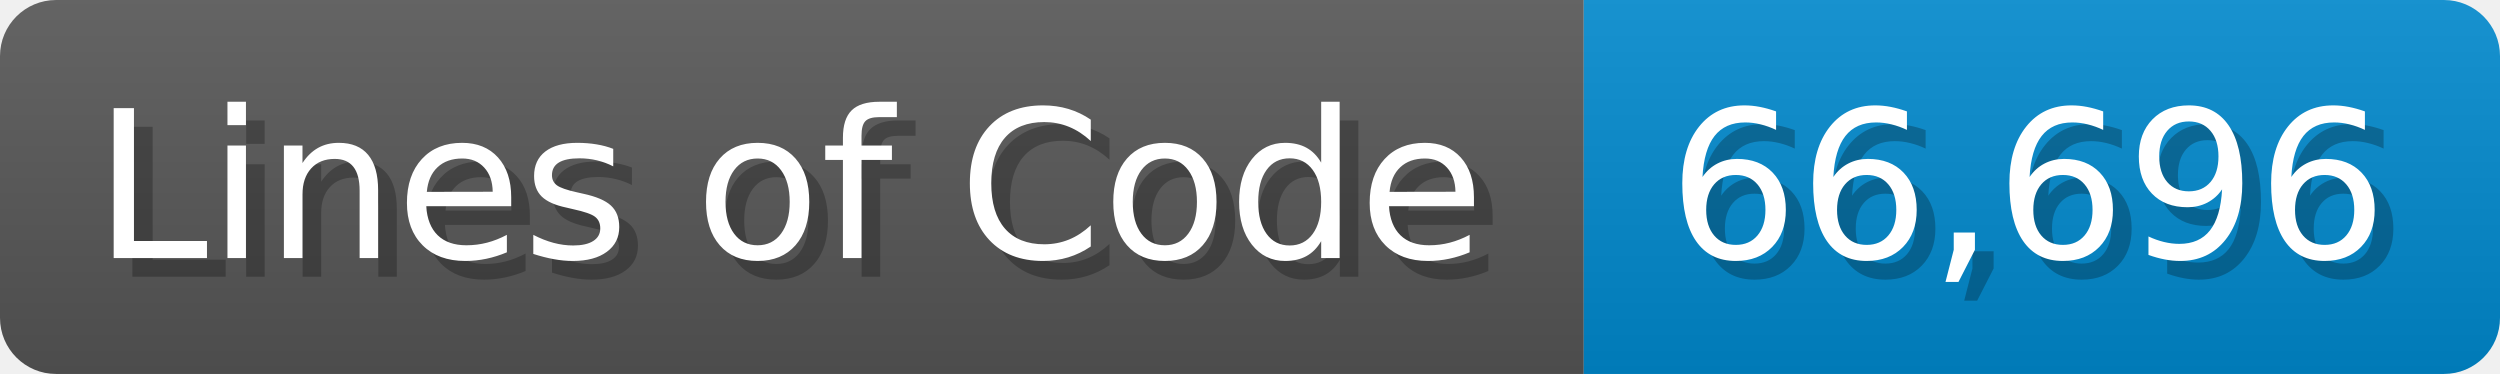
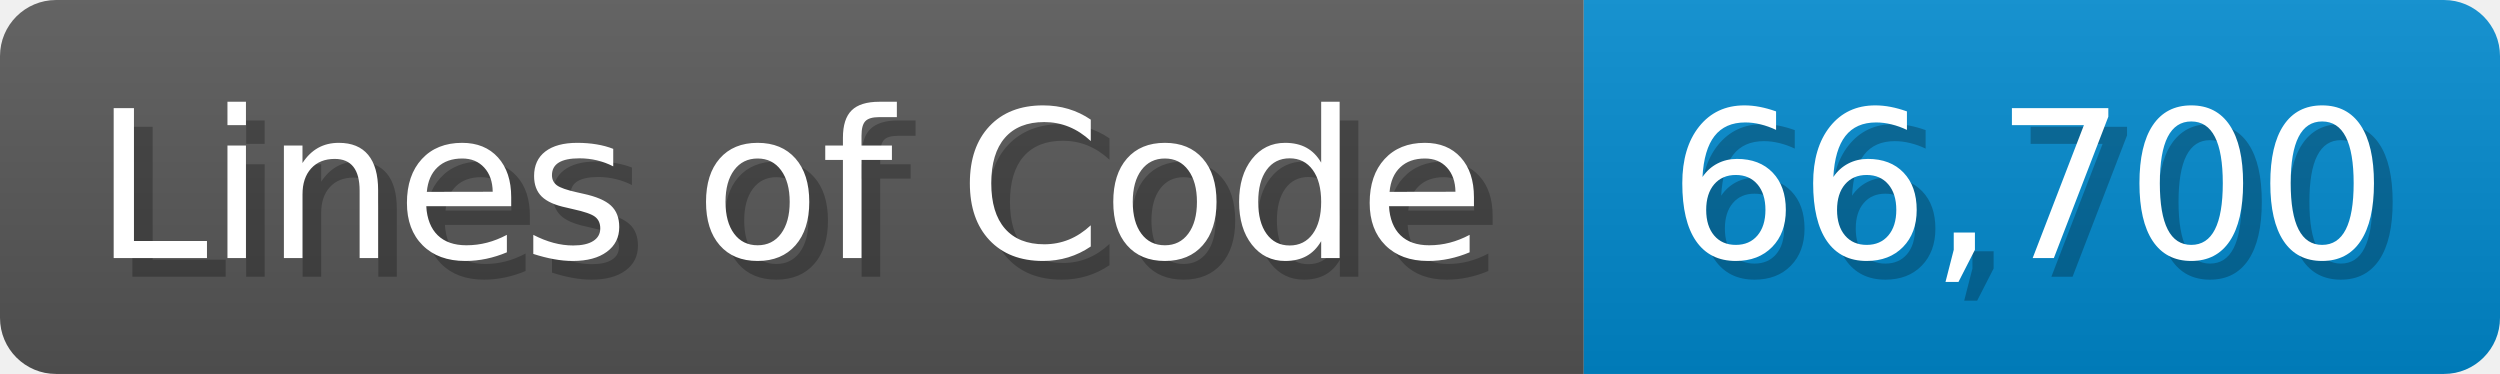
<svg xmlns="http://www.w3.org/2000/svg" width="133.7" height="20" viewBox="0 0 1337 200">
  <linearGradient id="a" x2="0" y2="100%">
    <stop offset="0" stop-opacity=".1" stop-color="#EEE" />
    <stop offset="1" stop-opacity=".1" />
  </linearGradient>
  <mask id="m">
    <rect width="1337" height="200" rx="30" fill="#FFF" />
  </mask>
  <g mask="url(#m)">
    <rect width="847" height="200" fill="#555" />
    <rect width="490" height="200" fill="#08C" x="847" />
    <rect width="1337" height="200" fill="url(#a)" />
  </g>
  <g fill="#fff" text-anchor="start" font-family="Verdana,DejaVu Sans,sans-serif" font-size="110">
    <text x="60" y="148" textLength="747" fill="#000" opacity="0.25">Lines of Code</text>
    <text x="50" y="138" textLength="747">Lines of Code</text>
-     <text x="902" y="148" textLength="390" fill="#000" opacity="0.25">66,696</text>
-     <text x="892" y="138" textLength="390">66,696</text>
+     <text x="902" y="148" textLength="390" fill="#000" opacity="0.25">66,700</text>
+     <text x="892" y="138" textLength="390">66,700</text>
  </g>
</svg>
